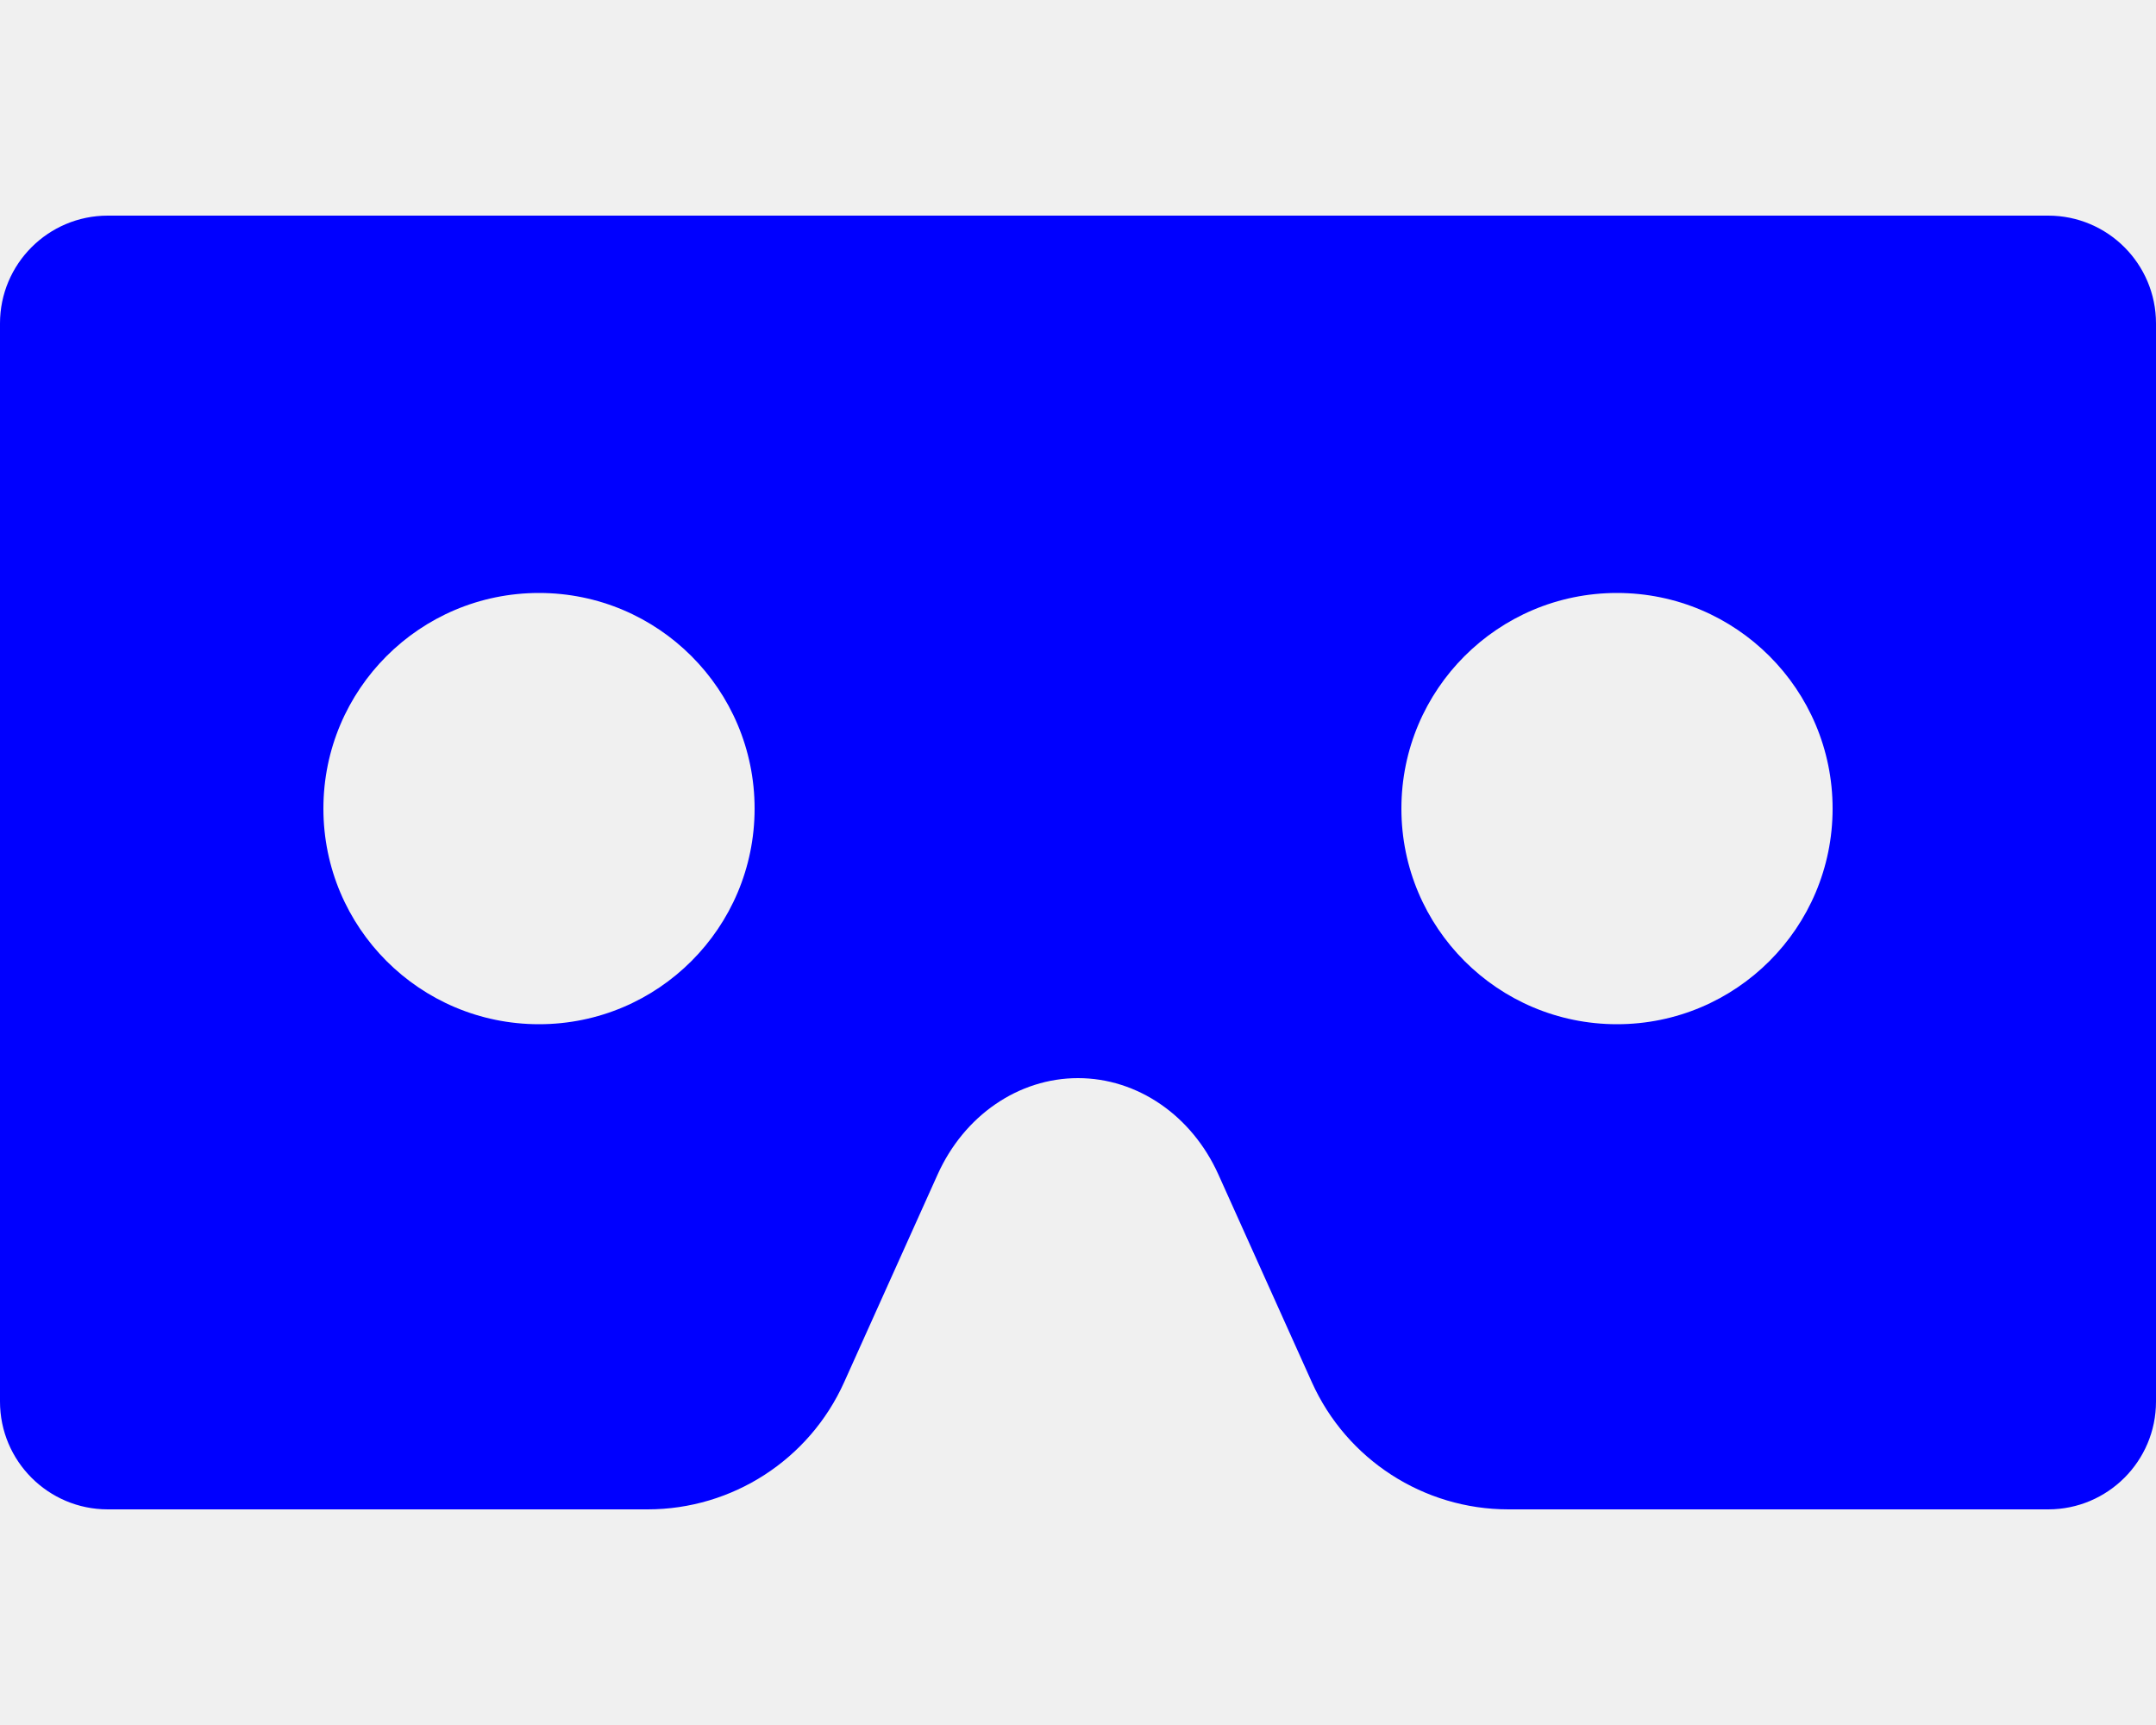
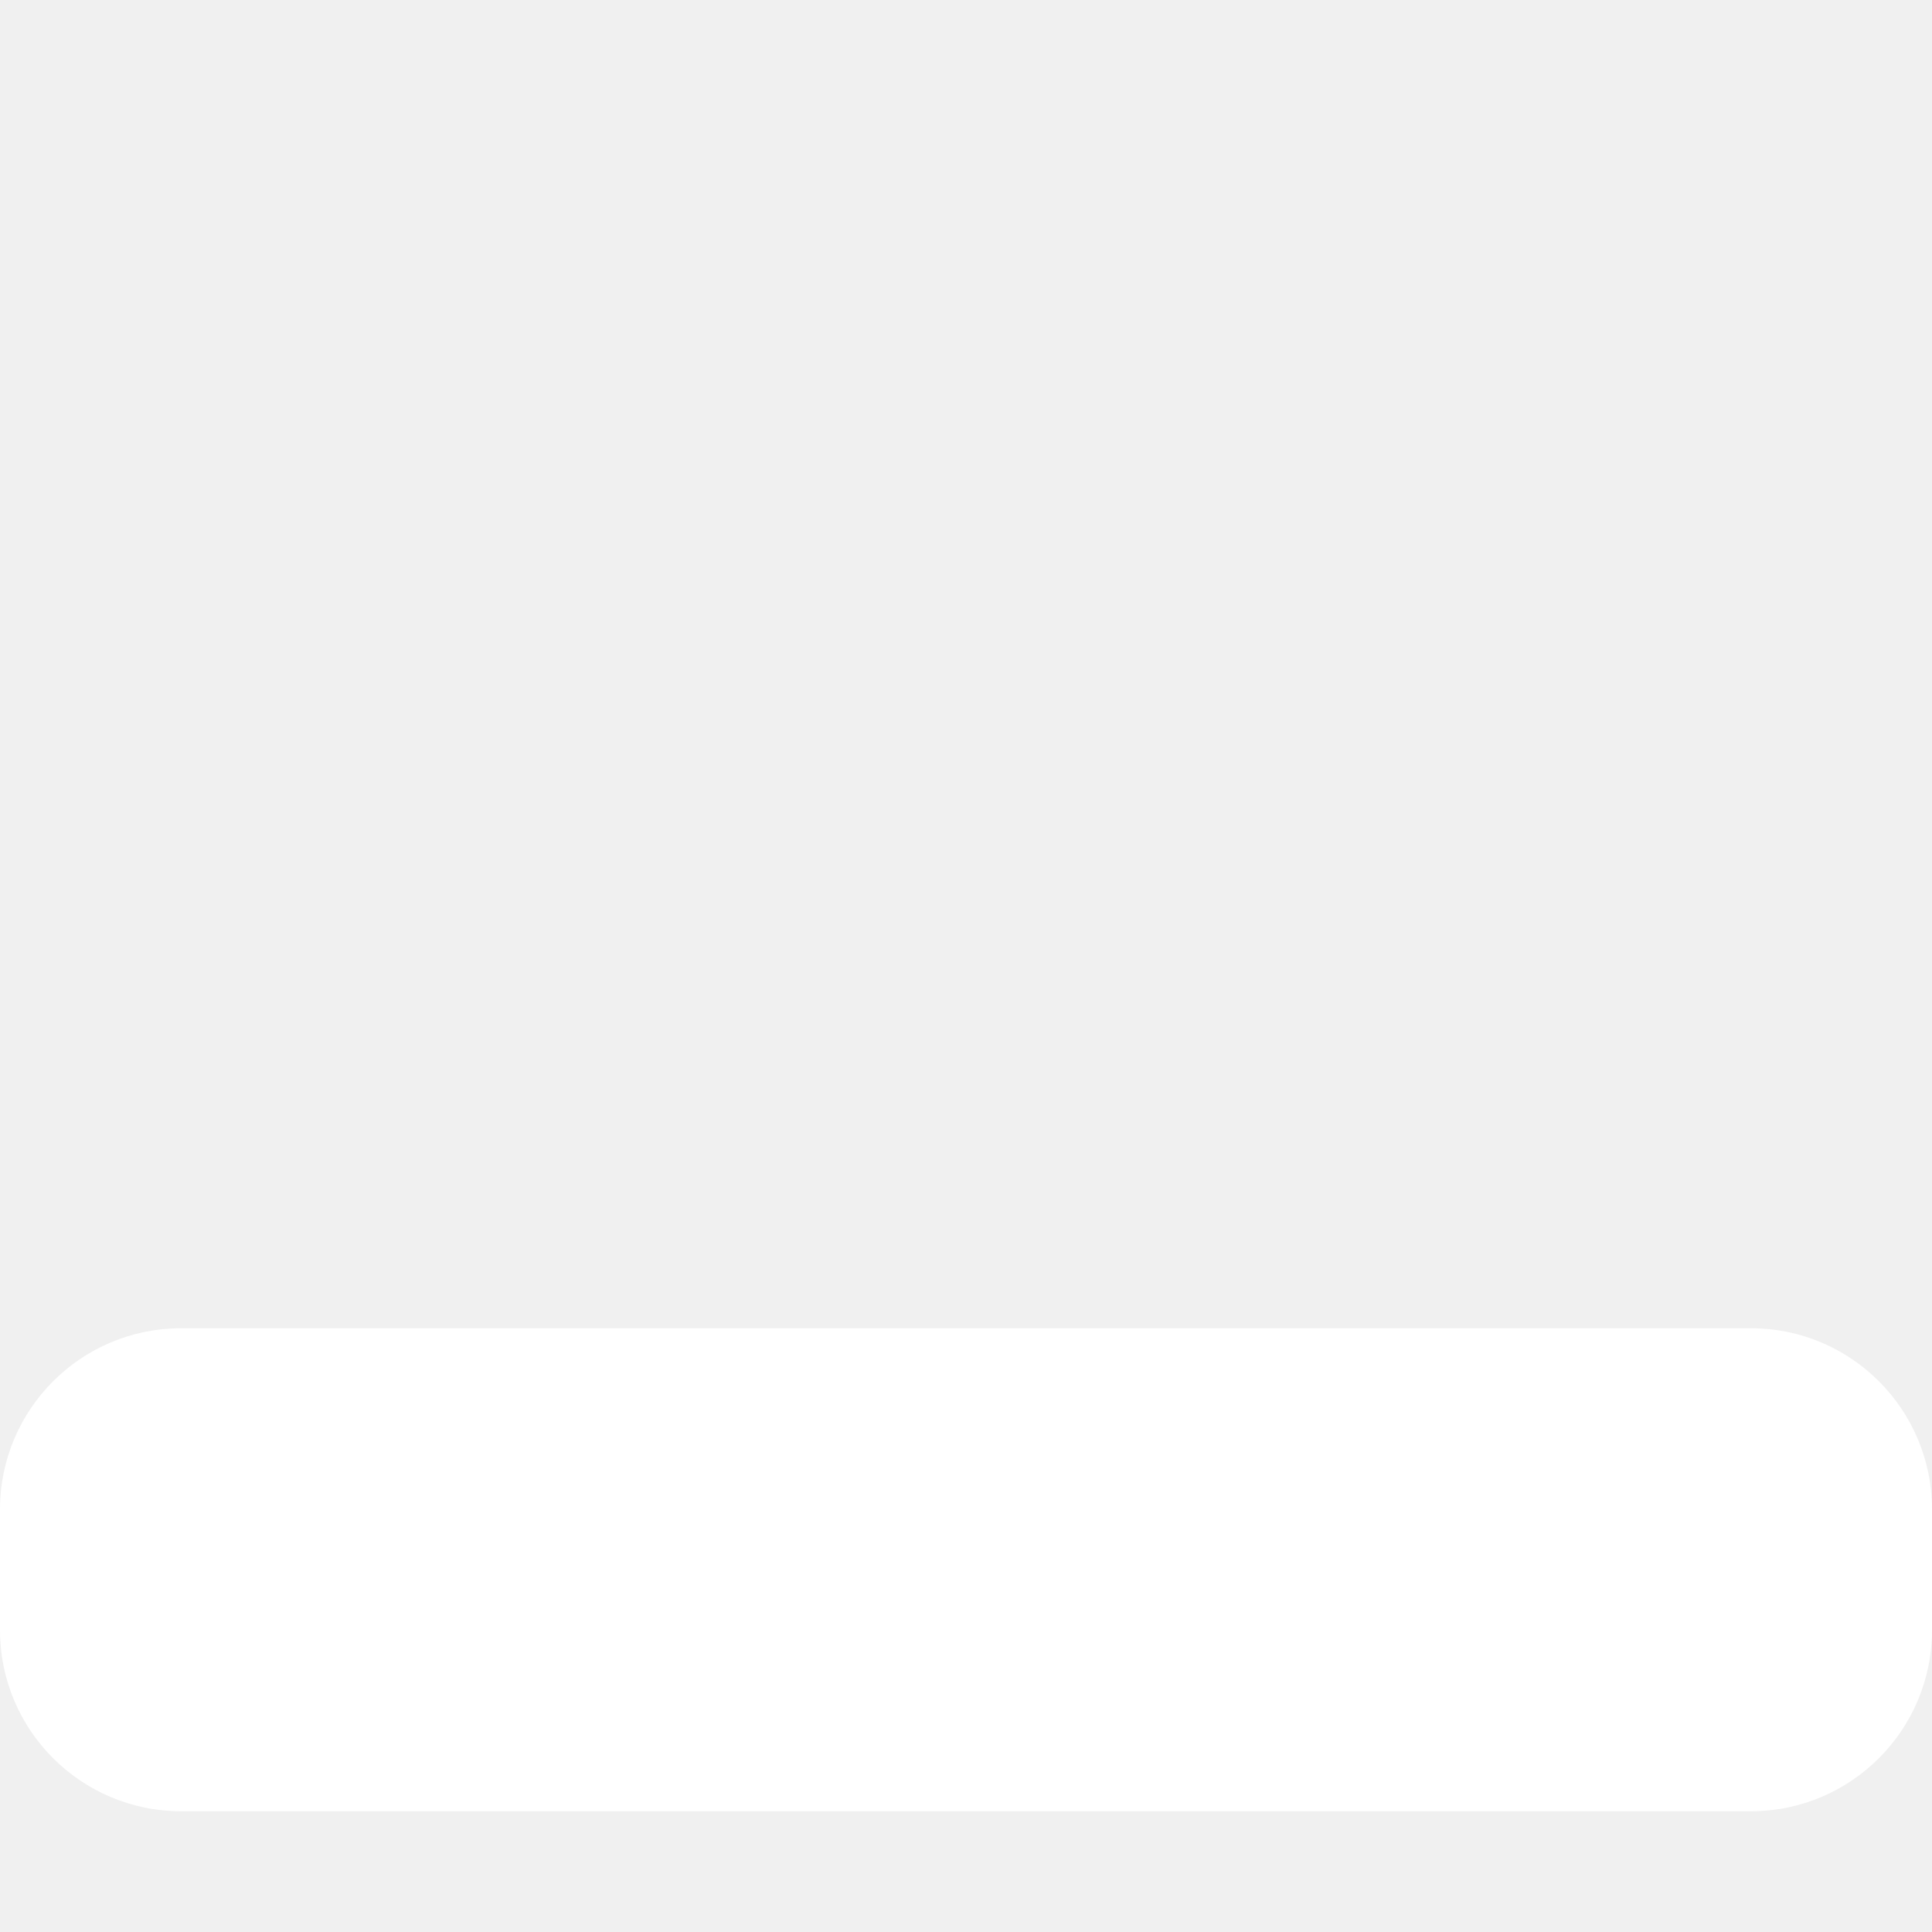
- <svg xmlns="http://www.w3.org/2000/svg" style="fill:blue;" viewBox="0 0 640 512">
-   <path d="M608 64H32C14.33 64 0 78.33 0 96v320c0 17.67 14.33 32 32 32h160.22c25.19 0 48.03-14.77 58.36-37.74l27.74-61.64C286.21 331.08 302.35 320 320 320s33.79 11.08 41.68 28.62l27.74 61.64C399.75 433.23 422.6 448 447.78 448H608c17.67 0 32-14.33 32-32V96c0-17.67-14.33-32-32-32zM160 304c-35.35 0-64-28.65-64-64s28.65-64 64-64 64 28.65 64 64-28.65 64-64 64zm320 0c-35.35 0-64-28.65-64-64s28.65-64 64-64 64 28.65 64 64-28.65 64-64 64z" />
+ <svg xmlns="http://www.w3.org/2000/svg" style="fill:white;" viewBox="0 0 512 512">
+   <path d="M464 352H48c-26.5 0-48 21.5-48 48v32c0 26.5 21.5 48 48 48h416c26.5 0 48-21.5 48-48v-32c0-26.5-21.5-48-48-48z" />
</svg>
